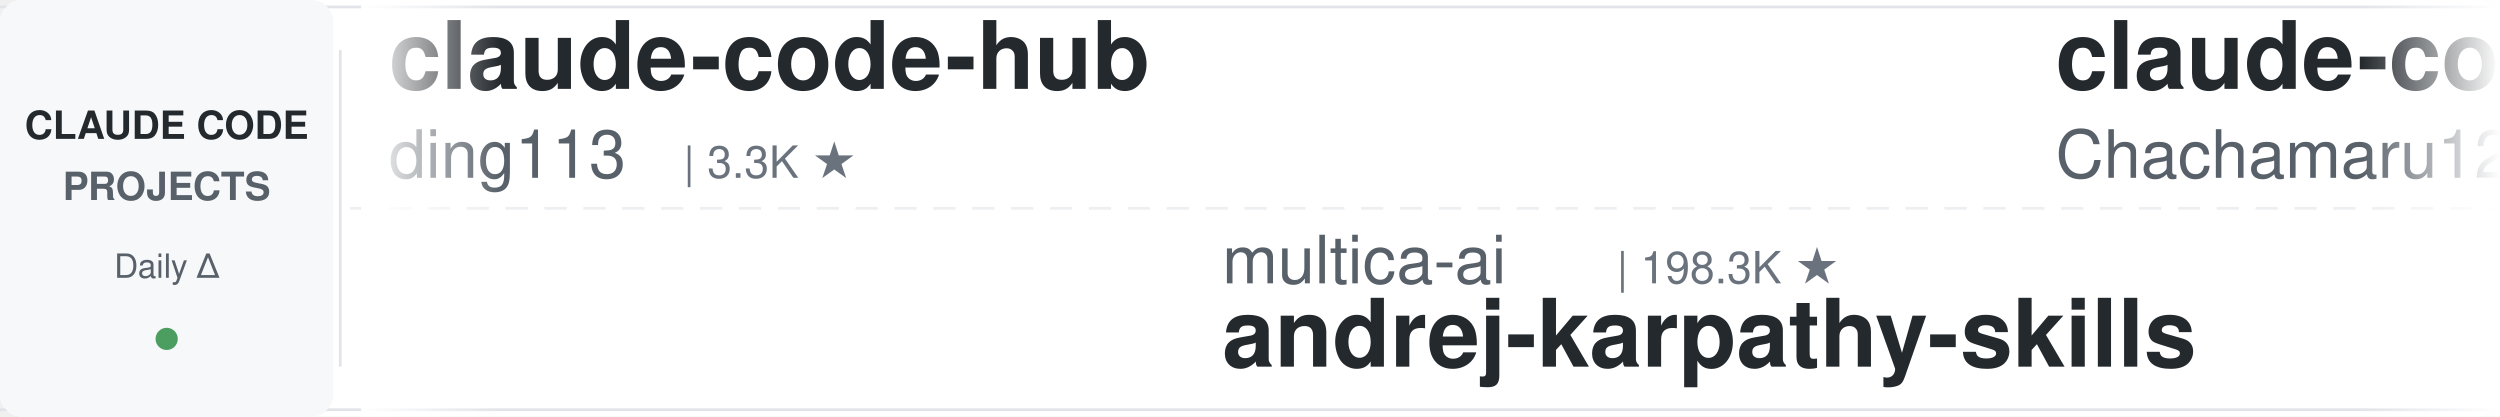
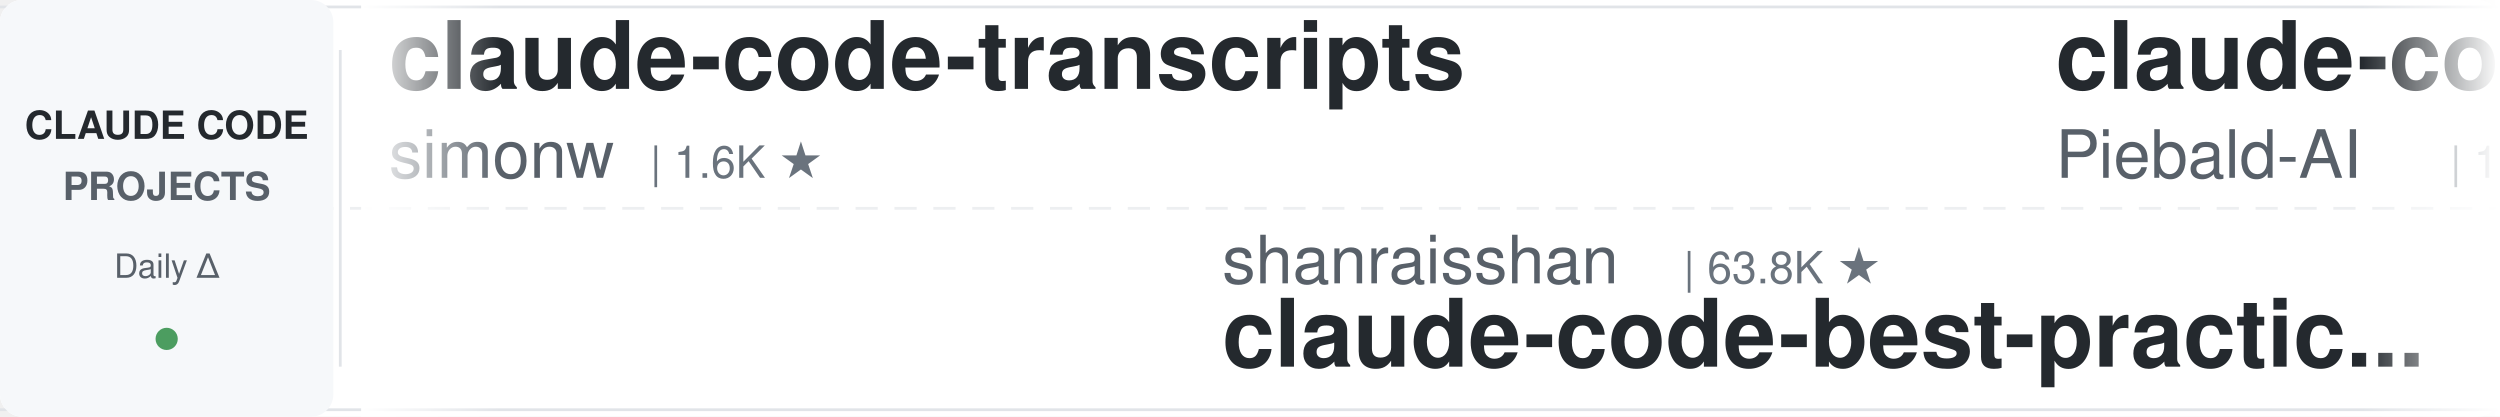
<svg xmlns="http://www.w3.org/2000/svg" width="900" height="150">
  <defs>
    <linearGradient id="leftFade" x1="0%" y1="0%" x2="100%" y2="0%">
      <stop offset="0%" style="stop-color:#ffffff;stop-opacity:1" />
      <stop offset="100%" style="stop-color:#ffffff;stop-opacity:0" />
    </linearGradient>
    <linearGradient id="rightFade" x1="0%" y1="0%" x2="100%" y2="0%">
      <stop offset="0%" style="stop-color:#ffffff;stop-opacity:0" />
      <stop offset="100%" style="stop-color:#ffffff;stop-opacity:1" />
    </linearGradient>
  </defs>
  <rect width="900" height="150" fill="#ffffff" rx="8" />
  <rect x="0" y="2" width="900" height="1" fill="#e1e4e8" />
  <rect x="0" y="147" width="900" height="1" fill="#e1e4e8" />
  <line x1="0" y1="75" x2="900" y2="75" stroke="#e1e4e8" stroke-width="1" stroke-dasharray="8 6" opacity="0.6" />
  <rect x="0" y="0" width="120" height="150" fill="#f6f8fa" rx="8" />
  <text x="60" y="50" font-family="-apple-system, BlinkMacSystemFont, 'Segoe UI', Helvetica, Arial, sans-serif" font-size="14" font-weight="600" fill="#24292e" text-anchor="middle">CLAUDE CODE</text>
  <text x="60" y="72" font-family="-apple-system, BlinkMacSystemFont, 'Segoe UI', Helvetica, Arial, sans-serif" font-size="14" font-weight="600" fill="#586069" text-anchor="middle">PROJECTS</text>
  <text x="60" y="100" font-family="-apple-system, BlinkMacSystemFont, 'Segoe UI', Helvetica, Arial, sans-serif" font-size="12" font-weight="500" fill="#586069" text-anchor="middle">Daily Δ</text>
  <circle cx="60" cy="122" r="4" fill="#22863a" opacity="0.8" />
  <rect x="122" y="18" width="1" height="114" fill="#e1e4e8" />
  <clipPath id="tickerClip">
    <rect x="130" y="0" width="770" height="150" />
  </clipPath>
  <g clip-path="url(#tickerClip)">
    <g id="tickerItems">
      <animateTransform attributeName="transform" attributeType="XML" type="translate" from="0 0" to="-3000 0" dur="54s" repeatCount="indefinite" />
      <g transform="translate(0, 0)">
-         <text x="140" y="32" font-family="-apple-system, BlinkMacSystemFont, 'Segoe UI', Helvetica, Arial, sans-serif" font-size="34" font-weight="600" fill="#24292e">claude-code-hub</text>
-         <text x="140" y="64" font-family="-apple-system, BlinkMacSystemFont, 'Segoe UI', Helvetica, Arial, sans-serif" font-size="24" font-weight="400" fill="#586069">ding113</text>
-         <text x="246" y="64" font-family="-apple-system, BlinkMacSystemFont, 'Segoe UI', Helvetica, Arial, sans-serif" font-size="16" font-weight="500" fill="#6a737d">| 3.3K ★</text>
+         <text x="140" y="32" font-family="-apple-system, BlinkMacSystemFont, 'Segoe UI', Helvetica, Arial, sans-serif" font-size="34" font-weight="600" fill="#24292e">claude-code-transcripts</text>
+         <text x="140" y="64" font-family="-apple-system, BlinkMacSystemFont, 'Segoe UI', Helvetica, Arial, sans-serif" font-size="24" font-weight="400" fill="#586069">simonw</text>
+         <text x="234" y="64" font-family="-apple-system, BlinkMacSystemFont, 'Segoe UI', Helvetica, Arial, sans-serif" font-size="16" font-weight="500" fill="#6a737d">| 1.6K ★</text>
      </g>
      <g transform="translate(300, 0)">
-         <text x="140" y="102" font-family="-apple-system, BlinkMacSystemFont, 'Segoe UI', Helvetica, Arial, sans-serif" font-size="24" font-weight="400" fill="#586069">multica-ai</text>
-         <text x="282" y="102" font-family="-apple-system, BlinkMacSystemFont, 'Segoe UI', Helvetica, Arial, sans-serif" font-size="16" font-weight="500" fill="#6a737d">| 198.3K ★</text>
-         <text x="140" y="132" font-family="-apple-system, BlinkMacSystemFont, 'Segoe UI', Helvetica, Arial, sans-serif" font-size="34" font-weight="600" fill="#24292e">andrej-karpathy-skills</text>
+         <text x="140" y="102" font-family="-apple-system, BlinkMacSystemFont, 'Segoe UI', Helvetica, Arial, sans-serif" font-size="24" font-weight="400" fill="#586069">shanraisshan</text>
+         <text x="306" y="102" font-family="-apple-system, BlinkMacSystemFont, 'Segoe UI', Helvetica, Arial, sans-serif" font-size="16" font-weight="500" fill="#6a737d">| 63.8K ★</text>
+         <text x="140" y="132" font-family="-apple-system, BlinkMacSystemFont, 'Segoe UI', Helvetica, Arial, sans-serif" font-size="34" font-weight="600" fill="#24292e">claude-code-best-practic...</text>
      </g>
      <g transform="translate(600, 0)">
+         <text x="140" y="32" font-family="-apple-system, BlinkMacSystemFont, 'Segoe UI', Helvetica, Arial, sans-serif" font-size="34" font-weight="600" fill="#24292e">claude-code-system-promp...</text>
+         <text x="140" y="64" font-family="-apple-system, BlinkMacSystemFont, 'Segoe UI', Helvetica, Arial, sans-serif" font-size="24" font-weight="400" fill="#586069">Piebald-AI</text>
+         <text x="282" y="64" font-family="-apple-system, BlinkMacSystemFont, 'Segoe UI', Helvetica, Arial, sans-serif" font-size="16" font-weight="500" fill="#6a737d">| 12.1K ★</text>
+       </g>
+       <g transform="translate(900, 0)">
+         <text x="140" y="102" font-family="-apple-system, BlinkMacSystemFont, 'Segoe UI', Helvetica, Arial, sans-serif" font-size="24" font-weight="400" fill="#586069">alejandrobalderas</text>
+         <text x="366" y="102" font-family="-apple-system, BlinkMacSystemFont, 'Segoe UI', Helvetica, Arial, sans-serif" font-size="16" font-weight="500" fill="#6a737d">| 2.7K ★</text>
+         <text x="140" y="132" font-family="-apple-system, BlinkMacSystemFont, 'Segoe UI', Helvetica, Arial, sans-serif" font-size="34" font-weight="600" fill="#24292e">claude-code-from-source</text>
+       </g>
+       <g transform="translate(1200, 0)">
        <text x="140" y="32" font-family="-apple-system, BlinkMacSystemFont, 'Segoe UI', Helvetica, Arial, sans-serif" font-size="34" font-weight="600" fill="#24292e">claude-code-harness</text>
        <text x="140" y="64" font-family="-apple-system, BlinkMacSystemFont, 'Segoe UI', Helvetica, Arial, sans-serif" font-size="24" font-weight="400" fill="#586069">Chachamaru127</text>
        <text x="318" y="64" font-family="-apple-system, BlinkMacSystemFont, 'Segoe UI', Helvetica, Arial, sans-serif" font-size="16" font-weight="500" fill="#6a737d">| 3.0K ★</text>
      </g>
-       <g transform="translate(900, 0)">
-         <text x="140" y="102" font-family="-apple-system, BlinkMacSystemFont, 'Segoe UI', Helvetica, Arial, sans-serif" font-size="24" font-weight="400" fill="#586069">nicedreamzapp</text>
-         <text x="318" y="102" font-family="-apple-system, BlinkMacSystemFont, 'Segoe UI', Helvetica, Arial, sans-serif" font-size="16" font-weight="500" fill="#6a737d">| 3.0K ★</text>
-         <text x="140" y="132" font-family="-apple-system, BlinkMacSystemFont, 'Segoe UI', Helvetica, Arial, sans-serif" font-size="34" font-weight="600" fill="#24292e">claude-code-local</text>
-       </g>
-       <g transform="translate(1200, 0)">
-         <text x="140" y="32" font-family="-apple-system, BlinkMacSystemFont, 'Segoe UI', Helvetica, Arial, sans-serif" font-size="34" font-weight="600" fill="#24292e">claude-code-rust</text>
-         <text x="140" y="64" font-family="-apple-system, BlinkMacSystemFont, 'Segoe UI', Helvetica, Arial, sans-serif" font-size="24" font-weight="400" fill="#586069">lorryjovens-hub</text>
-         <text x="342" y="64" font-family="-apple-system, BlinkMacSystemFont, 'Segoe UI', Helvetica, Arial, sans-serif" font-size="16" font-weight="500" fill="#6a737d">| 1.7K ★</text>
-       </g>
      <g transform="translate(1500, 0)">
-         <text x="140" y="102" font-family="-apple-system, BlinkMacSystemFont, 'Segoe UI', Helvetica, Arial, sans-serif" font-size="24" font-weight="400" fill="#586069">anthropics</text>
-         <text x="282" y="102" font-family="-apple-system, BlinkMacSystemFont, 'Segoe UI', Helvetica, Arial, sans-serif" font-size="16" font-weight="500" fill="#6a737d">| 8.5K ★</text>
-         <text x="140" y="132" font-family="-apple-system, BlinkMacSystemFont, 'Segoe UI', Helvetica, Arial, sans-serif" font-size="34" font-weight="600" fill="#24292e">claude-code-action</text>
+         <text x="140" y="102" font-family="-apple-system, BlinkMacSystemFont, 'Segoe UI', Helvetica, Arial, sans-serif" font-size="24" font-weight="400" fill="#586069">jeremylongshore</text>
+         <text x="342" y="102" font-family="-apple-system, BlinkMacSystemFont, 'Segoe UI', Helvetica, Arial, sans-serif" font-size="16" font-weight="500" fill="#6a737d">| 2.6K ★</text>
+         <text x="140" y="132" font-family="-apple-system, BlinkMacSystemFont, 'Segoe UI', Helvetica, Arial, sans-serif" font-size="34" font-weight="600" fill="#24292e">claude-code-plugins-plus...</text>
      </g>
      <g transform="translate(1800, 0)">
-         <text x="140" y="32" font-family="-apple-system, BlinkMacSystemFont, 'Segoe UI', Helvetica, Arial, sans-serif" font-size="34" font-weight="600" fill="#24292e">claude-code-guide</text>
-         <text x="140" y="64" font-family="-apple-system, BlinkMacSystemFont, 'Segoe UI', Helvetica, Arial, sans-serif" font-size="24" font-weight="400" fill="#586069">zebbern</text>
-         <text x="246" y="64" font-family="-apple-system, BlinkMacSystemFont, 'Segoe UI', Helvetica, Arial, sans-serif" font-size="16" font-weight="500" fill="#6a737d">| 4.4K ★</text>
+         <text x="140" y="32" font-family="-apple-system, BlinkMacSystemFont, 'Segoe UI', Helvetica, Arial, sans-serif" font-size="34" font-weight="600" fill="#24292e">Claude-Code-Source-Study</text>
+         <text x="140" y="64" font-family="-apple-system, BlinkMacSystemFont, 'Segoe UI', Helvetica, Arial, sans-serif" font-size="24" font-weight="400" fill="#586069">luyao618</text>
+         <text x="258" y="64" font-family="-apple-system, BlinkMacSystemFont, 'Segoe UI', Helvetica, Arial, sans-serif" font-size="16" font-weight="500" fill="#6a737d">| 1.6K ★</text>
      </g>
      <g transform="translate(2100, 0)">
-         <text x="140" y="102" font-family="-apple-system, BlinkMacSystemFont, 'Segoe UI', Helvetica, Arial, sans-serif" font-size="24" font-weight="400" fill="#586069">Pimzino</text>
-         <text x="246" y="102" font-family="-apple-system, BlinkMacSystemFont, 'Segoe UI', Helvetica, Arial, sans-serif" font-size="16" font-weight="500" fill="#6a737d">| 3.8K ★</text>
-         <text x="140" y="132" font-family="-apple-system, BlinkMacSystemFont, 'Segoe UI', Helvetica, Arial, sans-serif" font-size="34" font-weight="600" fill="#24292e">claude-code-spec-workflo...</text>
+         <text x="140" y="102" font-family="-apple-system, BlinkMacSystemFont, 'Segoe UI', Helvetica, Arial, sans-serif" font-size="24" font-weight="400" fill="#586069">pedrohcgs</text>
+         <text x="270" y="102" font-family="-apple-system, BlinkMacSystemFont, 'Segoe UI', Helvetica, Arial, sans-serif" font-size="16" font-weight="500" fill="#6a737d">| 1.4K ★</text>
+         <text x="140" y="132" font-family="-apple-system, BlinkMacSystemFont, 'Segoe UI', Helvetica, Arial, sans-serif" font-size="34" font-weight="600" fill="#24292e">claude-code-my-workflow</text>
      </g>
      <g transform="translate(2400, 0)">
-         <text x="140" y="32" font-family="-apple-system, BlinkMacSystemFont, 'Segoe UI', Helvetica, Arial, sans-serif" font-size="34" font-weight="600" fill="#24292e">claude-code-tudou</text>
-         <text x="140" y="64" font-family="-apple-system, BlinkMacSystemFont, 'Segoe UI', Helvetica, Arial, sans-serif" font-size="24" font-weight="400" fill="#586069">AICoderTudou</text>
-         <text x="306" y="64" font-family="-apple-system, BlinkMacSystemFont, 'Segoe UI', Helvetica, Arial, sans-serif" font-size="16" font-weight="500" fill="#6a737d">| 497 ★</text>
+         <text x="140" y="32" font-family="-apple-system, BlinkMacSystemFont, 'Segoe UI', Helvetica, Arial, sans-serif" font-size="34" font-weight="600" fill="#24292e">claude-code-source-build</text>
+         <text x="140" y="64" font-family="-apple-system, BlinkMacSystemFont, 'Segoe UI', Helvetica, Arial, sans-serif" font-size="24" font-weight="400" fill="#586069">andrew-kramer-inno</text>
+         <text x="378" y="64" font-family="-apple-system, BlinkMacSystemFont, 'Segoe UI', Helvetica, Arial, sans-serif" font-size="16" font-weight="500" fill="#6a737d">| 593 ★</text>
      </g>
      <g transform="translate(2700, 0)">
-         <text x="140" y="102" font-family="-apple-system, BlinkMacSystemFont, 'Segoe UI', Helvetica, Arial, sans-serif" font-size="24" font-weight="400" fill="#586069">lintsinghua</text>
-         <text x="294" y="102" font-family="-apple-system, BlinkMacSystemFont, 'Segoe UI', Helvetica, Arial, sans-serif" font-size="16" font-weight="500" fill="#6a737d">| 4.0K ★</text>
-         <text x="140" y="132" font-family="-apple-system, BlinkMacSystemFont, 'Segoe UI', Helvetica, Arial, sans-serif" font-size="34" font-weight="600" fill="#24292e">claude-code-book</text>
+         <text x="140" y="102" font-family="-apple-system, BlinkMacSystemFont, 'Segoe UI', Helvetica, Arial, sans-serif" font-size="24" font-weight="400" fill="#586069">anthropics</text>
+         <text x="282" y="102" font-family="-apple-system, BlinkMacSystemFont, 'Segoe UI', Helvetica, Arial, sans-serif" font-size="16" font-weight="500" fill="#6a737d">| 931 ★</text>
+         <text x="140" y="132" font-family="-apple-system, BlinkMacSystemFont, 'Segoe UI', Helvetica, Arial, sans-serif" font-size="34" font-weight="600" fill="#24292e">claude-code-base-action</text>
      </g>
      <g transform="translate(3000, 0)">
-         <text x="140" y="32" font-family="-apple-system, BlinkMacSystemFont, 'Segoe UI', Helvetica, Arial, sans-serif" font-size="34" font-weight="600" fill="#24292e">claude-code-hub</text>
-         <text x="140" y="64" font-family="-apple-system, BlinkMacSystemFont, 'Segoe UI', Helvetica, Arial, sans-serif" font-size="24" font-weight="400" fill="#586069">ding113</text>
-         <text x="246" y="64" font-family="-apple-system, BlinkMacSystemFont, 'Segoe UI', Helvetica, Arial, sans-serif" font-size="16" font-weight="500" fill="#6a737d">| 3.3K ★</text>
+         <text x="140" y="32" font-family="-apple-system, BlinkMacSystemFont, 'Segoe UI', Helvetica, Arial, sans-serif" font-size="34" font-weight="600" fill="#24292e">claude-code-transcripts</text>
+         <text x="140" y="64" font-family="-apple-system, BlinkMacSystemFont, 'Segoe UI', Helvetica, Arial, sans-serif" font-size="24" font-weight="400" fill="#586069">simonw</text>
+         <text x="234" y="64" font-family="-apple-system, BlinkMacSystemFont, 'Segoe UI', Helvetica, Arial, sans-serif" font-size="16" font-weight="500" fill="#6a737d">| 1.6K ★</text>
      </g>
      <g transform="translate(3300, 0)">
-         <text x="140" y="102" font-family="-apple-system, BlinkMacSystemFont, 'Segoe UI', Helvetica, Arial, sans-serif" font-size="24" font-weight="400" fill="#586069">multica-ai</text>
-         <text x="282" y="102" font-family="-apple-system, BlinkMacSystemFont, 'Segoe UI', Helvetica, Arial, sans-serif" font-size="16" font-weight="500" fill="#6a737d">| 198.3K ★</text>
-         <text x="140" y="132" font-family="-apple-system, BlinkMacSystemFont, 'Segoe UI', Helvetica, Arial, sans-serif" font-size="34" font-weight="600" fill="#24292e">andrej-karpathy-skills</text>
+         <text x="140" y="102" font-family="-apple-system, BlinkMacSystemFont, 'Segoe UI', Helvetica, Arial, sans-serif" font-size="24" font-weight="400" fill="#586069">shanraisshan</text>
+         <text x="306" y="102" font-family="-apple-system, BlinkMacSystemFont, 'Segoe UI', Helvetica, Arial, sans-serif" font-size="16" font-weight="500" fill="#6a737d">| 63.8K ★</text>
+         <text x="140" y="132" font-family="-apple-system, BlinkMacSystemFont, 'Segoe UI', Helvetica, Arial, sans-serif" font-size="34" font-weight="600" fill="#24292e">claude-code-best-practic...</text>
      </g>
      <g transform="translate(3600, 0)">
-         <text x="140" y="32" font-family="-apple-system, BlinkMacSystemFont, 'Segoe UI', Helvetica, Arial, sans-serif" font-size="34" font-weight="600" fill="#24292e">claude-code-harness</text>
-         <text x="140" y="64" font-family="-apple-system, BlinkMacSystemFont, 'Segoe UI', Helvetica, Arial, sans-serif" font-size="24" font-weight="400" fill="#586069">Chachamaru127</text>
-         <text x="318" y="64" font-family="-apple-system, BlinkMacSystemFont, 'Segoe UI', Helvetica, Arial, sans-serif" font-size="16" font-weight="500" fill="#6a737d">| 3.0K ★</text>
+         <text x="140" y="32" font-family="-apple-system, BlinkMacSystemFont, 'Segoe UI', Helvetica, Arial, sans-serif" font-size="34" font-weight="600" fill="#24292e">claude-code-system-promp...</text>
+         <text x="140" y="64" font-family="-apple-system, BlinkMacSystemFont, 'Segoe UI', Helvetica, Arial, sans-serif" font-size="24" font-weight="400" fill="#586069">Piebald-AI</text>
+         <text x="282" y="64" font-family="-apple-system, BlinkMacSystemFont, 'Segoe UI', Helvetica, Arial, sans-serif" font-size="16" font-weight="500" fill="#6a737d">| 12.1K ★</text>
      </g>
      <g transform="translate(3900, 0)">
-         <text x="140" y="102" font-family="-apple-system, BlinkMacSystemFont, 'Segoe UI', Helvetica, Arial, sans-serif" font-size="24" font-weight="400" fill="#586069">nicedreamzapp</text>
-         <text x="318" y="102" font-family="-apple-system, BlinkMacSystemFont, 'Segoe UI', Helvetica, Arial, sans-serif" font-size="16" font-weight="500" fill="#6a737d">| 3.0K ★</text>
-         <text x="140" y="132" font-family="-apple-system, BlinkMacSystemFont, 'Segoe UI', Helvetica, Arial, sans-serif" font-size="34" font-weight="600" fill="#24292e">claude-code-local</text>
+         <text x="140" y="102" font-family="-apple-system, BlinkMacSystemFont, 'Segoe UI', Helvetica, Arial, sans-serif" font-size="24" font-weight="400" fill="#586069">alejandrobalderas</text>
+         <text x="366" y="102" font-family="-apple-system, BlinkMacSystemFont, 'Segoe UI', Helvetica, Arial, sans-serif" font-size="16" font-weight="500" fill="#6a737d">| 2.7K ★</text>
+         <text x="140" y="132" font-family="-apple-system, BlinkMacSystemFont, 'Segoe UI', Helvetica, Arial, sans-serif" font-size="34" font-weight="600" fill="#24292e">claude-code-from-source</text>
      </g>
    </g>
  </g>
  <rect x="130" y="0" width="50" height="150" fill="url(#leftFade)" />
  <rect x="850" y="0" width="50" height="150" fill="url(#rightFade)" />
</svg>
